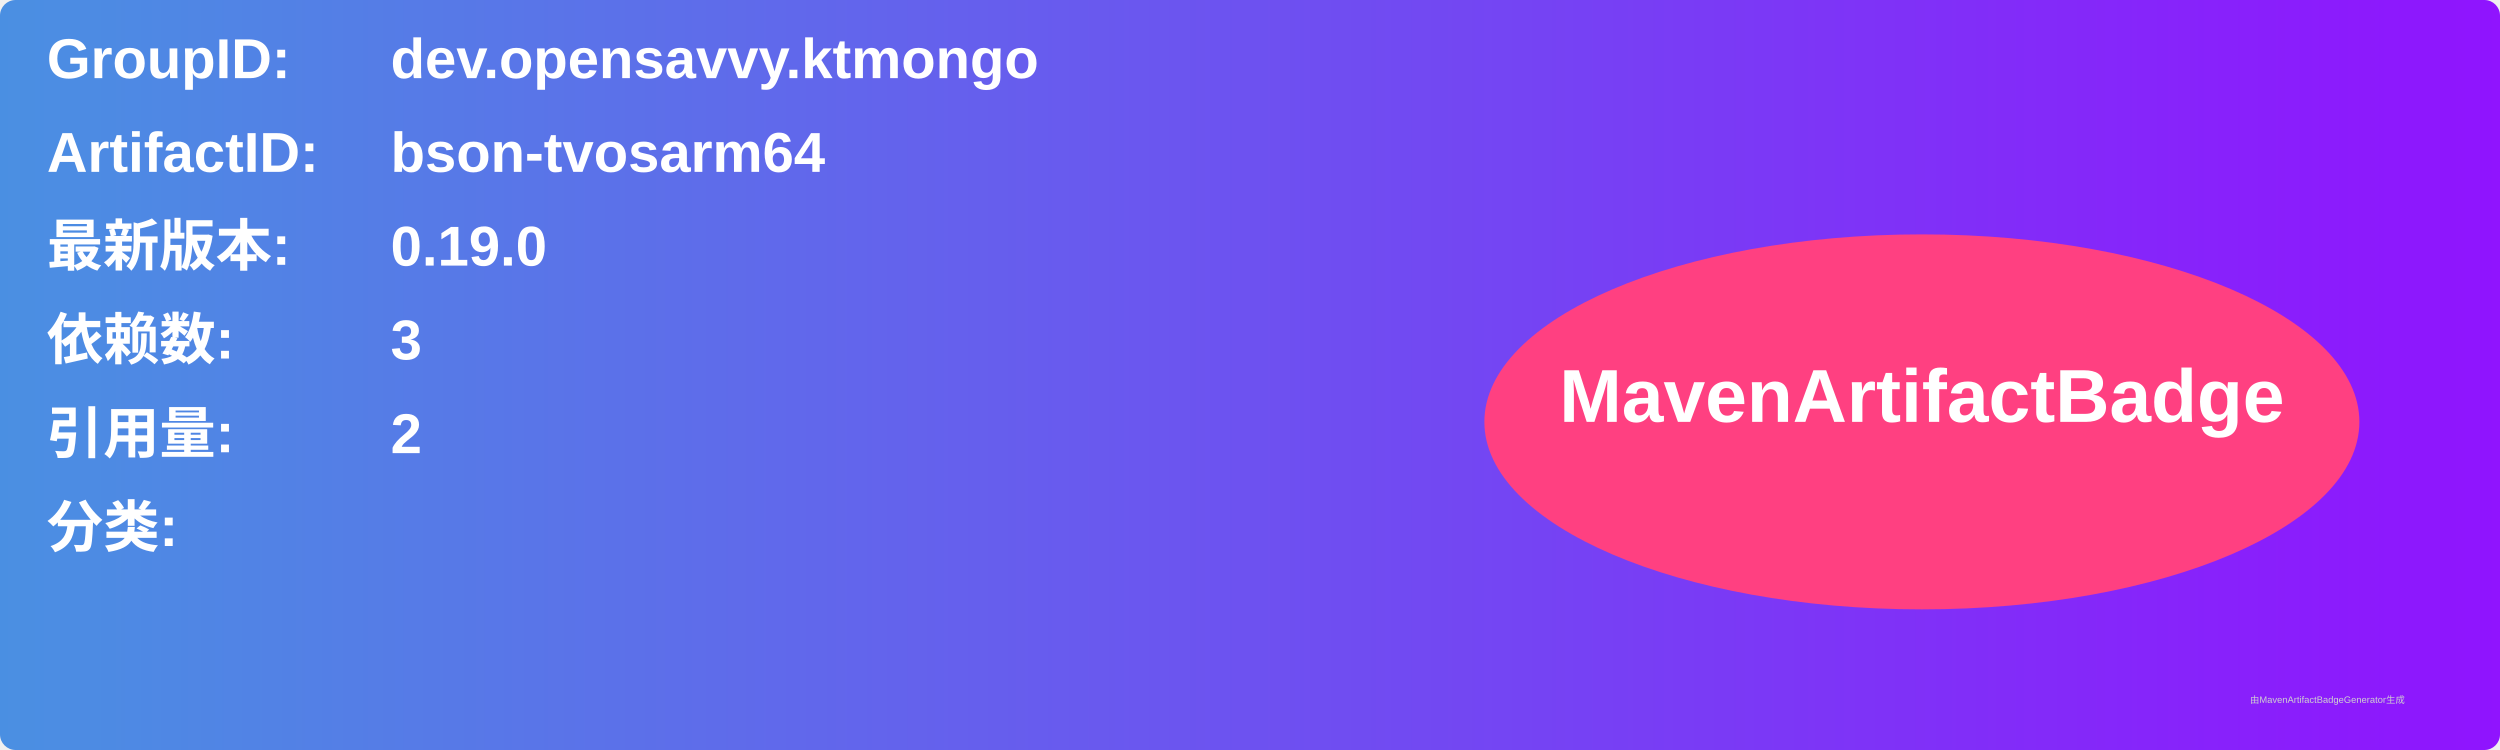
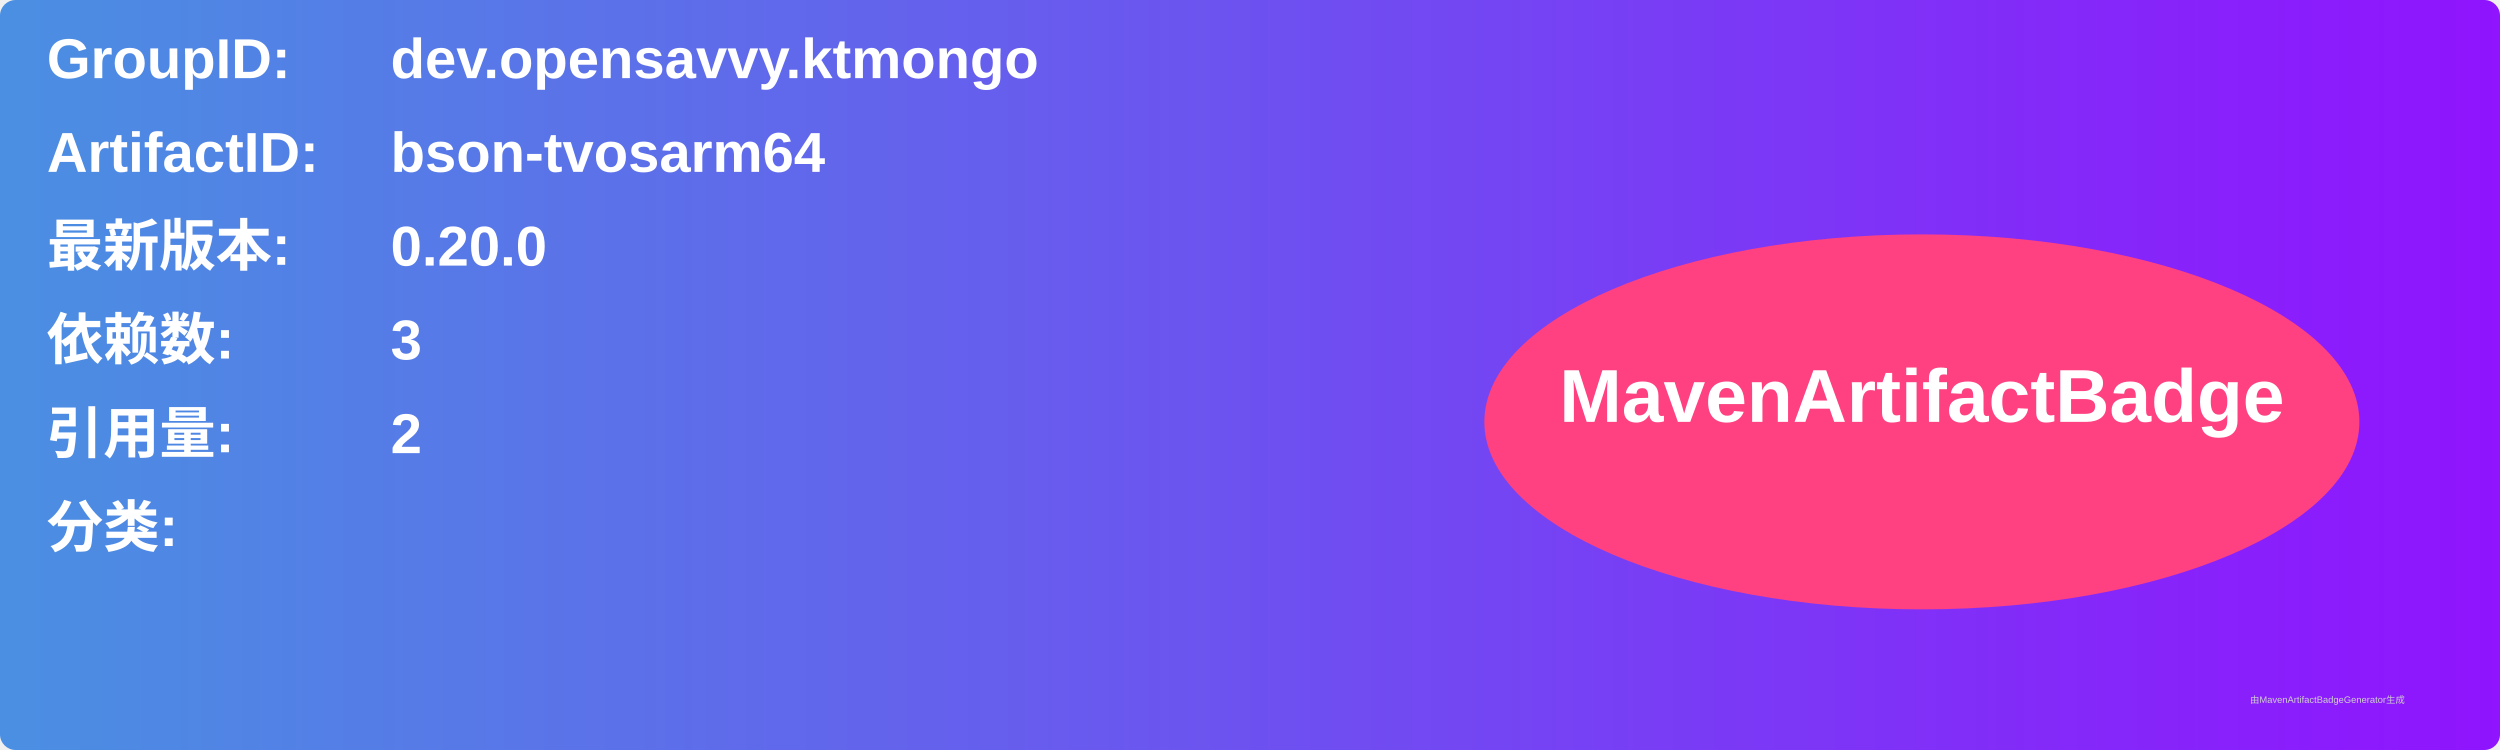
<svg xmlns="http://www.w3.org/2000/svg" width="800" height="240" viewBox="0 0 800 240">
  <linearGradient id="grad" x1="0%" y1="0%" x2="100%" y2="0%">
    <stop offset="0%" stop-color="#4a90e2" />
    <stop offset="100%" stop-color="#9013fe" />
  </linearGradient>
  <rect width="100%" height="100%" rx="5" ry="5" fill="url(#grad)" />
  <g transform="translate(15, 15)">
    <text x="0" y="10" font-family="Arial" font-size="18" fill="white" font-weight="bold" width="260">GroupID:</text>
    <text x="110" y="10" font-family="Arial" font-size="18" fill="white" font-weight="bold" width="460">dev.opensavvy.ktmongo</text>
    <text x="0" y="40" font-family="Arial" font-size="18" fill="white" font-weight="bold" width="260">ArtifactID:</text>
    <text x="110" y="40" font-family="Arial" font-size="18" fill="white" font-weight="bold" width="460">bson-tvosarm64</text>
    <text x="0" y="70" font-family="Arial" font-size="18" fill="white" font-weight="bold">最新版本:</text>
    <text x="110" y="70" font-family="Arial" font-size="18" fill="white" font-weight="bold">
-       <tspan font-weight="bold">0.19.0</tspan>
+       <tspan font-weight="bold">0.20.0</tspan>
    </text>
    <text x="0" y="100" font-family="Arial" font-size="18" fill="white" font-weight="bold">依赖数: </text>
    <text x="110" y="100" font-family="Arial" font-size="18" fill="white">
      <tspan font-weight="bold">3</tspan>
    </text>
    <text x="0" y="130" font-family="Arial" font-size="18" fill="white" font-weight="bold">引用量: </text>
    <text x="110" y="130" font-family="Arial" font-size="18" fill="white">
      <tspan font-weight="bold">2</tspan>
    </text>
    <text x="0" y="160" font-family="Arial" font-size="18" fill="white" font-weight="bold">分类:</text>
    <text x="10" y="190" font-family="Arial" font-size="10" fill="white">
      <tspan font-weight="bold" />
    </text>
    <ellipse cx="600" cy="120" rx="140" ry="60" fill="#ff4081" />
    <text x="600" y="120" text-anchor="middle" font-family="Arial" font-size="24" fill="white" font-weight="bold">MavenArtifactBadge</text>
  </g>
  <text x="720" y="225" font-family="Arial" font-size="3" fill="#d0d0d0">由MavenArtifactBadgeGenerator生成</text>
</svg>
